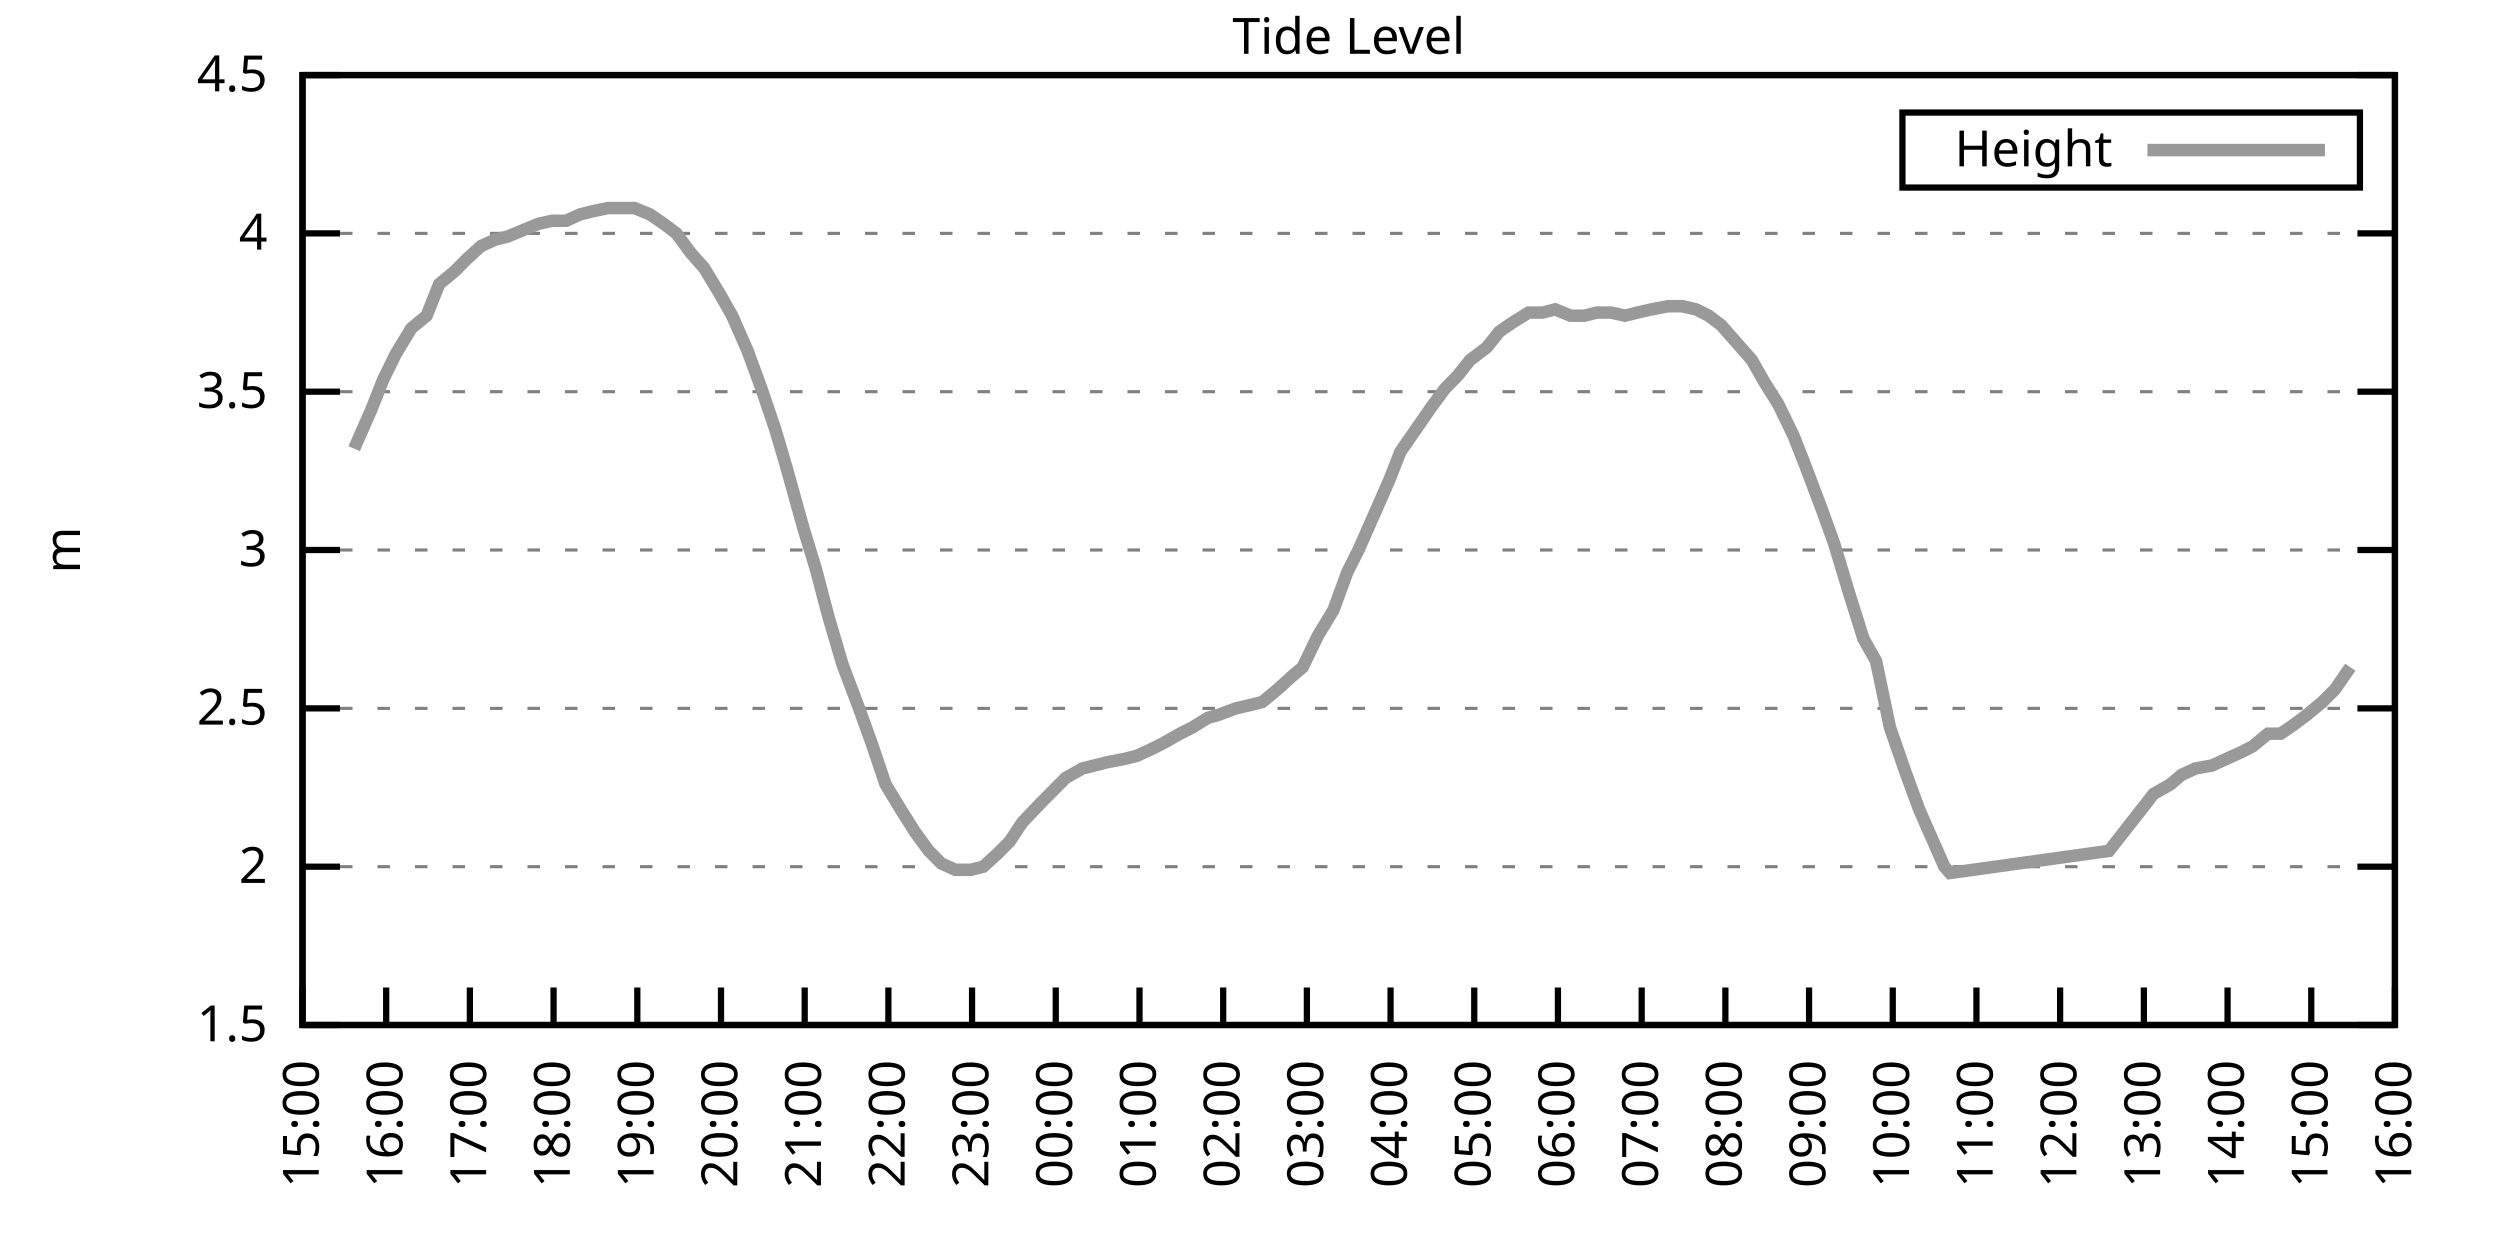
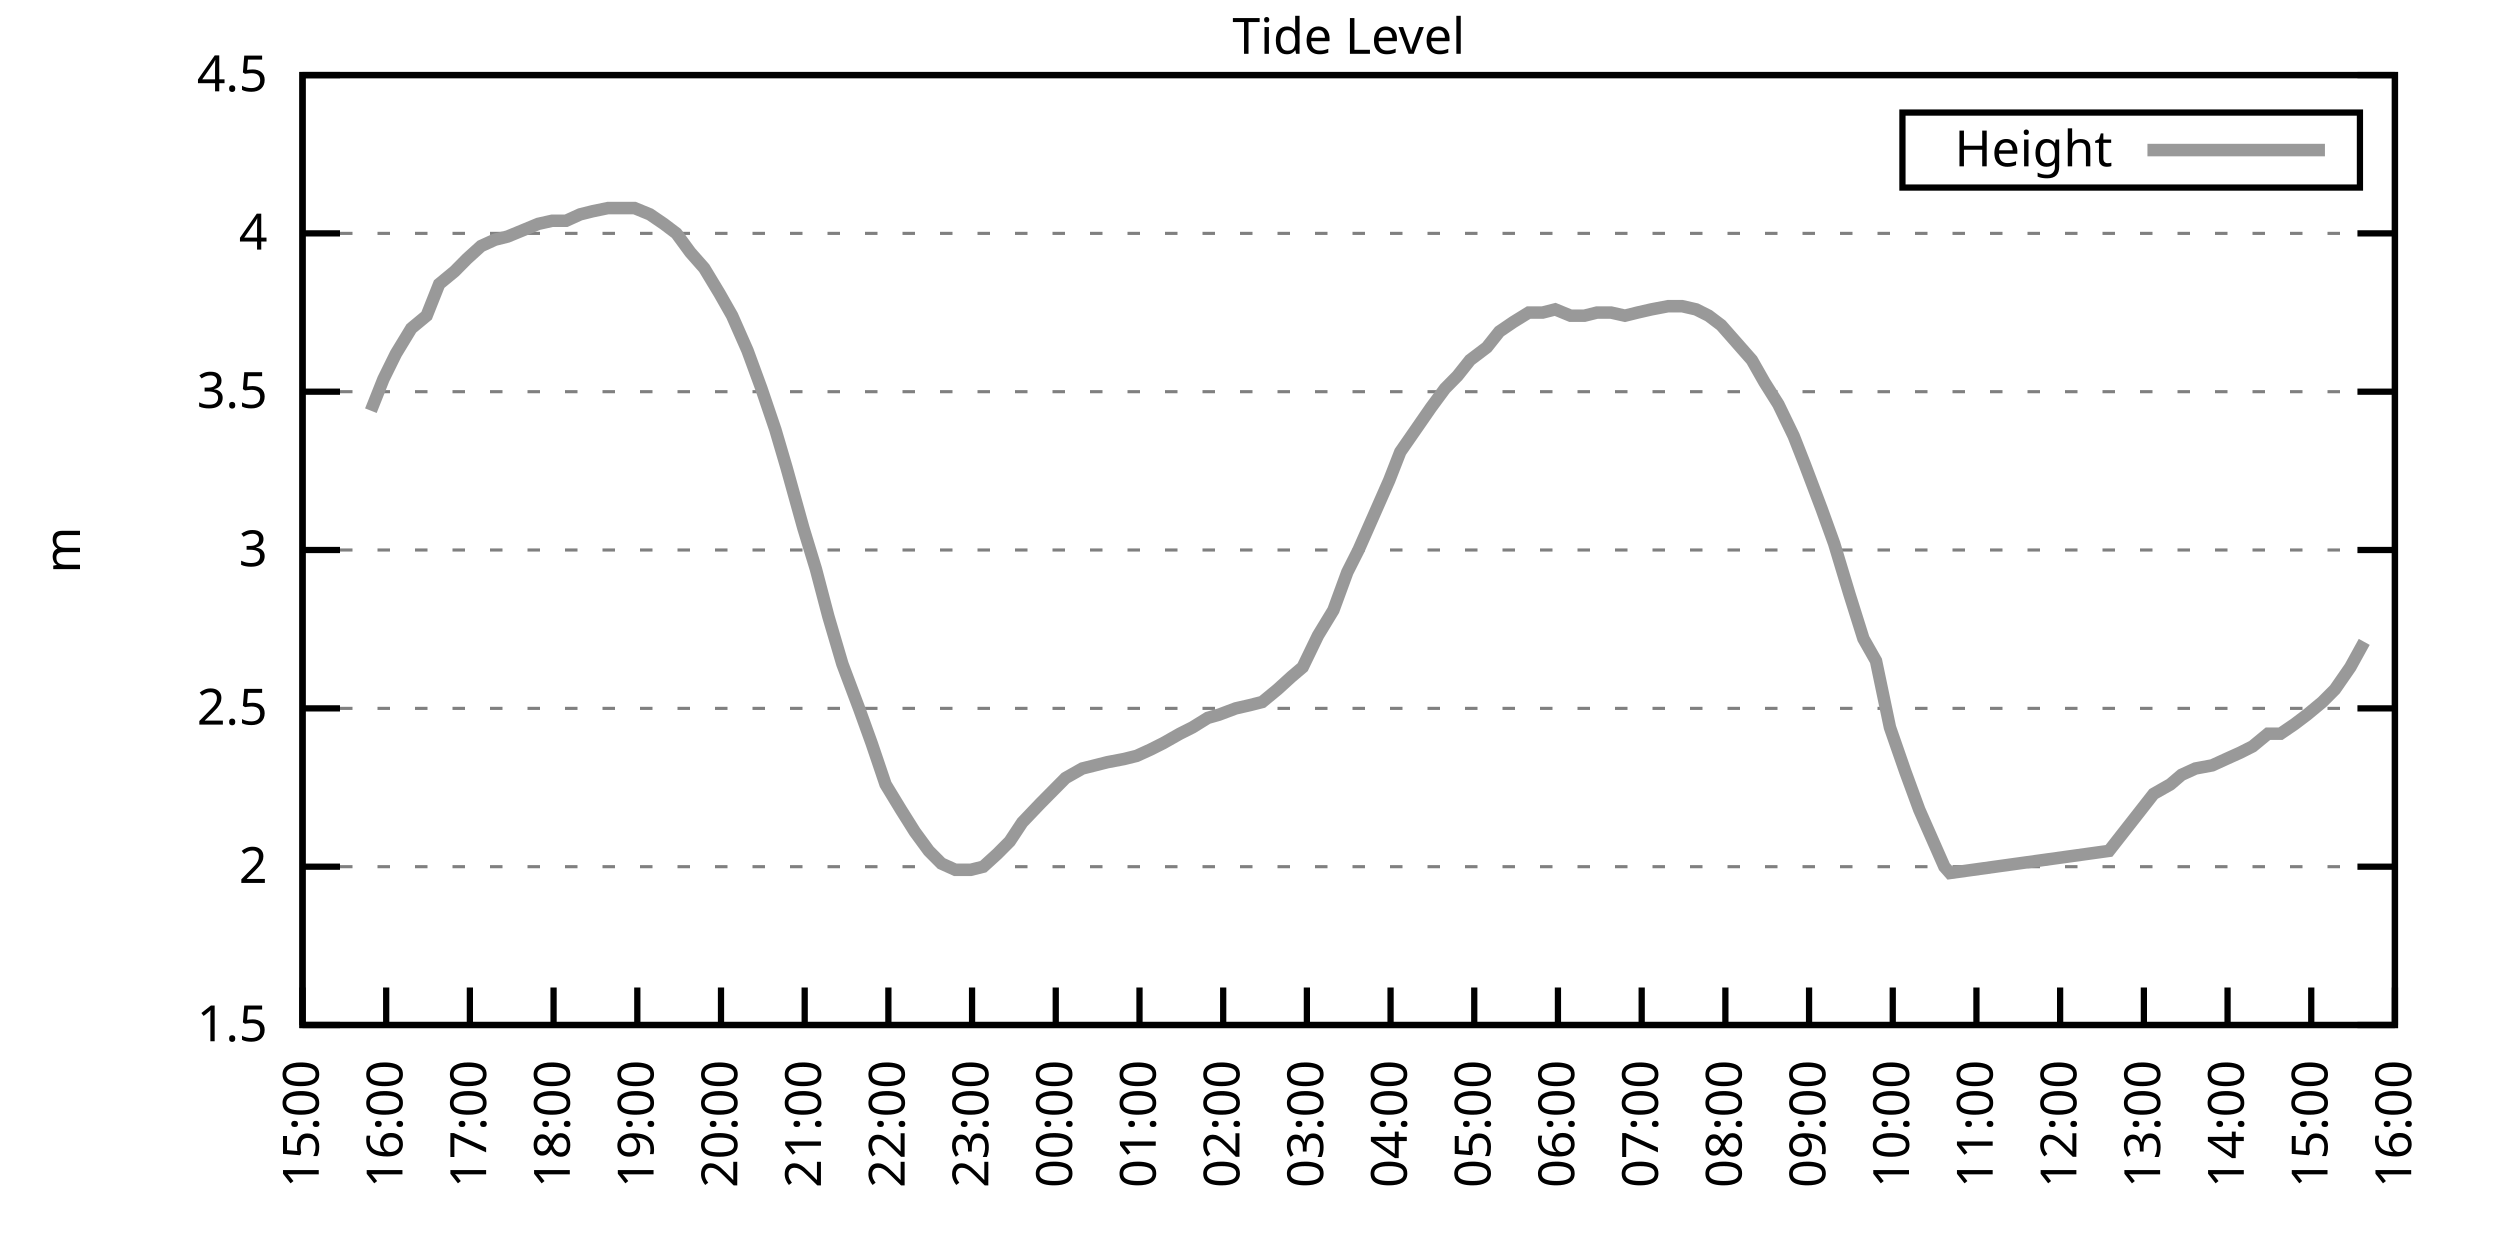
<svg xmlns="http://www.w3.org/2000/svg" xmlns:xlink="http://www.w3.org/1999/xlink" width="400" height="200" viewBox="0 0 400 200">
  <g id="gnuplot_canvas">
    <rect x="0" y="0" width="400" height="200" fill="none" />
    <defs>
      <circle id="gpDot" r="0.5" stroke-width="0.5" stroke="currentColor" />
      <path id="gpPt0" stroke-width="0.333" stroke="currentColor" d="M-1,0 h2 M0,-1 v2" />
      <path id="gpPt1" stroke-width="0.333" stroke="currentColor" d="M-1,-1 L1,1 M1,-1 L-1,1" />
      <path id="gpPt2" stroke-width="0.333" stroke="currentColor" d="M-1,0 L1,0 M0,-1 L0,1 M-1,-1 L1,1 M-1,1 L1,-1" />
      <rect id="gpPt3" stroke-width="0.333" stroke="currentColor" x="-1" y="-1" width="2" height="2" />
      <rect id="gpPt4" stroke-width="0.333" stroke="currentColor" fill="currentColor" x="-1" y="-1" width="2" height="2" />
      <circle id="gpPt5" stroke-width="0.333" stroke="currentColor" cx="0" cy="0" r="1" />
      <use xlink:href="#gpPt5" id="gpPt6" fill="currentColor" stroke="none" />
      <path id="gpPt7" stroke-width="0.333" stroke="currentColor" d="M0,-1.33 L-1.33,0.67 L1.33,0.67 z" />
      <use xlink:href="#gpPt7" id="gpPt8" fill="currentColor" stroke="none" />
      <use xlink:href="#gpPt7" id="gpPt9" stroke="currentColor" transform="rotate(180)" />
      <use xlink:href="#gpPt9" id="gpPt10" fill="currentColor" stroke="none" />
      <use xlink:href="#gpPt3" id="gpPt11" stroke="currentColor" transform="rotate(45)" />
      <use xlink:href="#gpPt11" id="gpPt12" fill="currentColor" stroke="none" />
      <path id="gpPt13" stroke-width="0.333" stroke="currentColor" d="M0,1.330 L1.265,0.411 L0.782,-1.067 L-0.782,-1.076 L-1.265,0.411 z" />
      <use xlink:href="#gpPt13" id="gpPt14" fill="currentColor" stroke="none" />
      <filter id="textbox" filterUnits="objectBoundingBox" x="0" y="0" height="1" width="1">
        <feFlood flood-color="white" flood-opacity="1" result="bgnd" />
        <feComposite in="SourceGraphic" in2="bgnd" operator="atop" />
      </filter>
      <filter id="greybox" filterUnits="objectBoundingBox" x="0" y="0" height="1" width="1">
        <feFlood flood-color="lightgrey" flood-opacity="1" result="grey" />
        <feComposite in="SourceGraphic" in2="grey" operator="atop" />
      </filter>
    </defs>
    <g fill="none" color="white" stroke="currentColor" stroke-width="1.00" stroke-linecap="butt" stroke-linejoin="miter">
</g>
    <g fill="none" color="black" stroke="currentColor" stroke-width="1.00" stroke-linecap="butt" stroke-linejoin="miter">
      <g stroke="none" shape-rendering="crispEdges">
        <polygon fill="rgb(255, 255, 255)" points="48.40,164.00 383.18,164.00 383.18,12.02 48.40,12.02 " />
      </g>
    </g>
    <g fill="none" color="black" stroke="currentColor" stroke-width="1.00" stroke-linecap="butt" stroke-linejoin="miter">
</g>
    <g fill="none" color="black" stroke="black" stroke-width="0.50" stroke-linecap="butt" stroke-linejoin="miter">
</g>
    <g fill="none" color="gray" stroke="currentColor" stroke-width="0.50" stroke-linecap="butt" stroke-linejoin="miter">
      <path stroke="gray" stroke-dasharray="2,4" class="gridline" d="M48.40,164.00 L383.19,164.00  " />
    </g>
    <g fill="none" color="gray" stroke="gray" stroke-width="1.00" stroke-linecap="butt" stroke-linejoin="miter">
</g>
    <g fill="none" color="black" stroke="currentColor" stroke-width="1.00" stroke-linecap="butt" stroke-linejoin="miter">
      <path stroke="black" d="M48.40,164.00 L54.40,164.00 M383.19,164.00 L377.19,164.00  " />
      <g transform="translate(42.80,166.60)" stroke="none" fill="black" font-family="Sans" font-size="8.00" text-anchor="end">
        <text>
          <tspan font-family="Sans"> 1.5</tspan>
        </text>
      </g>
    </g>
    <g fill="none" color="black" stroke="currentColor" stroke-width="1.00" stroke-linecap="butt" stroke-linejoin="miter">
</g>
    <g fill="none" color="black" stroke="black" stroke-width="0.50" stroke-linecap="butt" stroke-linejoin="miter">
</g>
    <g fill="none" color="gray" stroke="currentColor" stroke-width="0.50" stroke-linecap="butt" stroke-linejoin="miter">
      <path stroke="gray" stroke-dasharray="2,4" class="gridline" d="M48.40,138.67 L383.19,138.67  " />
    </g>
    <g fill="none" color="gray" stroke="gray" stroke-width="1.00" stroke-linecap="butt" stroke-linejoin="miter">
</g>
    <g fill="none" color="black" stroke="currentColor" stroke-width="1.00" stroke-linecap="butt" stroke-linejoin="miter">
      <path stroke="black" d="M48.40,138.67 L54.40,138.67 M383.19,138.67 L377.19,138.67  " />
      <g transform="translate(42.80,141.27)" stroke="none" fill="black" font-family="Sans" font-size="8.00" text-anchor="end">
        <text>
          <tspan font-family="Sans"> 2</tspan>
        </text>
      </g>
    </g>
    <g fill="none" color="black" stroke="currentColor" stroke-width="1.00" stroke-linecap="butt" stroke-linejoin="miter">
</g>
    <g fill="none" color="black" stroke="black" stroke-width="0.50" stroke-linecap="butt" stroke-linejoin="miter">
</g>
    <g fill="none" color="gray" stroke="currentColor" stroke-width="0.50" stroke-linecap="butt" stroke-linejoin="miter">
      <path stroke="gray" stroke-dasharray="2,4" class="gridline" d="M48.40,113.34 L383.19,113.34  " />
    </g>
    <g fill="none" color="gray" stroke="gray" stroke-width="1.00" stroke-linecap="butt" stroke-linejoin="miter">
</g>
    <g fill="none" color="black" stroke="currentColor" stroke-width="1.00" stroke-linecap="butt" stroke-linejoin="miter">
      <path stroke="black" d="M48.40,113.34 L54.40,113.34 M383.19,113.34 L377.19,113.34  " />
      <g transform="translate(42.80,115.94)" stroke="none" fill="black" font-family="Sans" font-size="8.00" text-anchor="end">
        <text>
          <tspan font-family="Sans"> 2.5</tspan>
        </text>
      </g>
    </g>
    <g fill="none" color="black" stroke="currentColor" stroke-width="1.00" stroke-linecap="butt" stroke-linejoin="miter">
</g>
    <g fill="none" color="black" stroke="black" stroke-width="0.50" stroke-linecap="butt" stroke-linejoin="miter">
</g>
    <g fill="none" color="gray" stroke="currentColor" stroke-width="0.50" stroke-linecap="butt" stroke-linejoin="miter">
      <path stroke="gray" stroke-dasharray="2,4" class="gridline" d="M48.40,88.00 L383.19,88.00  " />
    </g>
    <g fill="none" color="gray" stroke="gray" stroke-width="1.00" stroke-linecap="butt" stroke-linejoin="miter">
</g>
    <g fill="none" color="black" stroke="currentColor" stroke-width="1.00" stroke-linecap="butt" stroke-linejoin="miter">
      <path stroke="black" d="M48.40,88.00 L54.40,88.00 M383.19,88.00 L377.19,88.00  " />
      <g transform="translate(42.80,90.60)" stroke="none" fill="black" font-family="Sans" font-size="8.00" text-anchor="end">
        <text>
          <tspan font-family="Sans"> 3</tspan>
        </text>
      </g>
    </g>
    <g fill="none" color="black" stroke="currentColor" stroke-width="1.00" stroke-linecap="butt" stroke-linejoin="miter">
</g>
    <g fill="none" color="black" stroke="black" stroke-width="0.50" stroke-linecap="butt" stroke-linejoin="miter">
</g>
    <g fill="none" color="gray" stroke="currentColor" stroke-width="0.50" stroke-linecap="butt" stroke-linejoin="miter">
      <path stroke="gray" stroke-dasharray="2,4" class="gridline" d="M48.40,62.67 L383.19,62.67  " />
    </g>
    <g fill="none" color="gray" stroke="gray" stroke-width="1.00" stroke-linecap="butt" stroke-linejoin="miter">
</g>
    <g fill="none" color="black" stroke="currentColor" stroke-width="1.00" stroke-linecap="butt" stroke-linejoin="miter">
      <path stroke="black" d="M48.40,62.67 L54.40,62.67 M383.19,62.67 L377.19,62.67  " />
      <g transform="translate(42.80,65.27)" stroke="none" fill="black" font-family="Sans" font-size="8.00" text-anchor="end">
        <text>
          <tspan font-family="Sans"> 3.5</tspan>
        </text>
      </g>
    </g>
    <g fill="none" color="black" stroke="currentColor" stroke-width="1.00" stroke-linecap="butt" stroke-linejoin="miter">
</g>
    <g fill="none" color="black" stroke="black" stroke-width="0.50" stroke-linecap="butt" stroke-linejoin="miter">
</g>
    <g fill="none" color="gray" stroke="currentColor" stroke-width="0.50" stroke-linecap="butt" stroke-linejoin="miter">
      <path stroke="gray" stroke-dasharray="2,4" class="gridline" d="M48.40,37.34 L383.19,37.34  " />
    </g>
    <g fill="none" color="gray" stroke="gray" stroke-width="1.00" stroke-linecap="butt" stroke-linejoin="miter">
</g>
    <g fill="none" color="black" stroke="currentColor" stroke-width="1.00" stroke-linecap="butt" stroke-linejoin="miter">
      <path stroke="black" d="M48.40,37.34 L54.40,37.34 M383.19,37.34 L377.19,37.34  " />
      <g transform="translate(42.80,39.94)" stroke="none" fill="black" font-family="Sans" font-size="8.00" text-anchor="end">
        <text>
          <tspan font-family="Sans"> 4</tspan>
        </text>
      </g>
    </g>
    <g fill="none" color="black" stroke="currentColor" stroke-width="1.00" stroke-linecap="butt" stroke-linejoin="miter">
</g>
    <g fill="none" color="black" stroke="black" stroke-width="0.50" stroke-linecap="butt" stroke-linejoin="miter">
</g>
    <g fill="none" color="gray" stroke="currentColor" stroke-width="0.50" stroke-linecap="butt" stroke-linejoin="miter">
      <path stroke="gray" stroke-dasharray="2,4" class="gridline" d="M48.40,12.01 L383.19,12.01  " />
    </g>
    <g fill="none" color="gray" stroke="gray" stroke-width="1.00" stroke-linecap="butt" stroke-linejoin="miter">
</g>
    <g fill="none" color="black" stroke="currentColor" stroke-width="1.00" stroke-linecap="butt" stroke-linejoin="miter">
      <path stroke="black" d="M48.40,12.01 L54.40,12.01 M383.19,12.01 L377.19,12.01  " />
      <g transform="translate(42.80,14.61)" stroke="none" fill="black" font-family="Sans" font-size="8.00" text-anchor="end">
        <text>
          <tspan font-family="Sans"> 4.5</tspan>
        </text>
      </g>
    </g>
    <g fill="none" color="black" stroke="currentColor" stroke-width="1.00" stroke-linecap="butt" stroke-linejoin="miter">
      <path stroke="black" d="M48.40,164.00 L48.40,158.00  " />
      <g transform="translate(51.00,169.60) rotate(270.00)" stroke="none" fill="black" font-family="Sans" font-size="8.00" text-anchor="end">
        <text>
          <tspan font-family="Sans">15:00</tspan>
        </text>
      </g>
    </g>
    <g fill="none" color="black" stroke="currentColor" stroke-width="1.00" stroke-linecap="butt" stroke-linejoin="miter">
      <path stroke="black" d="M61.79,164.00 L61.79,158.00  " />
      <g transform="translate(64.39,169.60) rotate(270.00)" stroke="none" fill="black" font-family="Sans" font-size="8.00" text-anchor="end">
        <text>
          <tspan font-family="Sans">16:00</tspan>
        </text>
      </g>
    </g>
    <g fill="none" color="black" stroke="currentColor" stroke-width="1.00" stroke-linecap="butt" stroke-linejoin="miter">
      <path stroke="black" d="M75.18,164.00 L75.18,158.00  " />
      <g transform="translate(77.78,169.60) rotate(270.00)" stroke="none" fill="black" font-family="Sans" font-size="8.00" text-anchor="end">
        <text>
          <tspan font-family="Sans">17:00</tspan>
        </text>
      </g>
    </g>
    <g fill="none" color="black" stroke="currentColor" stroke-width="1.00" stroke-linecap="butt" stroke-linejoin="miter">
      <path stroke="black" d="M88.57,164.00 L88.57,158.00  " />
      <g transform="translate(91.17,169.60) rotate(270.00)" stroke="none" fill="black" font-family="Sans" font-size="8.00" text-anchor="end">
        <text>
          <tspan font-family="Sans">18:00</tspan>
        </text>
      </g>
    </g>
    <g fill="none" color="black" stroke="currentColor" stroke-width="1.00" stroke-linecap="butt" stroke-linejoin="miter">
      <path stroke="black" d="M101.97,164.00 L101.97,158.00  " />
      <g transform="translate(104.57,169.60) rotate(270.00)" stroke="none" fill="black" font-family="Sans" font-size="8.00" text-anchor="end">
        <text>
          <tspan font-family="Sans">19:00</tspan>
        </text>
      </g>
    </g>
    <g fill="none" color="black" stroke="currentColor" stroke-width="1.00" stroke-linecap="butt" stroke-linejoin="miter">
      <path stroke="black" d="M115.36,164.00 L115.36,158.00  " />
      <g transform="translate(117.96,169.60) rotate(270.00)" stroke="none" fill="black" font-family="Sans" font-size="8.00" text-anchor="end">
        <text>
          <tspan font-family="Sans">20:00</tspan>
        </text>
      </g>
    </g>
    <g fill="none" color="black" stroke="currentColor" stroke-width="1.00" stroke-linecap="butt" stroke-linejoin="miter">
      <path stroke="black" d="M128.75,164.00 L128.75,158.00  " />
      <g transform="translate(131.35,169.60) rotate(270.00)" stroke="none" fill="black" font-family="Sans" font-size="8.00" text-anchor="end">
        <text>
          <tspan font-family="Sans">21:00</tspan>
        </text>
      </g>
    </g>
    <g fill="none" color="black" stroke="currentColor" stroke-width="1.00" stroke-linecap="butt" stroke-linejoin="miter">
      <path stroke="black" d="M142.14,164.00 L142.14,158.00  " />
      <g transform="translate(144.74,169.60) rotate(270.00)" stroke="none" fill="black" font-family="Sans" font-size="8.00" text-anchor="end">
        <text>
          <tspan font-family="Sans">22:00</tspan>
        </text>
      </g>
    </g>
    <g fill="none" color="black" stroke="currentColor" stroke-width="1.00" stroke-linecap="butt" stroke-linejoin="miter">
      <path stroke="black" d="M155.53,164.00 L155.53,158.00  " />
      <g transform="translate(158.13,169.60) rotate(270.00)" stroke="none" fill="black" font-family="Sans" font-size="8.00" text-anchor="end">
        <text>
          <tspan font-family="Sans">23:00</tspan>
        </text>
      </g>
    </g>
    <g fill="none" color="black" stroke="currentColor" stroke-width="1.00" stroke-linecap="butt" stroke-linejoin="miter">
      <path stroke="black" d="M168.92,164.00 L168.92,158.00  " />
      <g transform="translate(171.52,169.60) rotate(270.00)" stroke="none" fill="black" font-family="Sans" font-size="8.00" text-anchor="end">
        <text>
          <tspan font-family="Sans">00:00</tspan>
        </text>
      </g>
    </g>
    <g fill="none" color="black" stroke="currentColor" stroke-width="1.00" stroke-linecap="butt" stroke-linejoin="miter">
      <path stroke="black" d="M182.32,164.00 L182.32,158.00  " />
      <g transform="translate(184.92,169.60) rotate(270.00)" stroke="none" fill="black" font-family="Sans" font-size="8.00" text-anchor="end">
        <text>
          <tspan font-family="Sans">01:00</tspan>
        </text>
      </g>
    </g>
    <g fill="none" color="black" stroke="currentColor" stroke-width="1.00" stroke-linecap="butt" stroke-linejoin="miter">
      <path stroke="black" d="M195.71,164.00 L195.71,158.00  " />
      <g transform="translate(198.31,169.60) rotate(270.00)" stroke="none" fill="black" font-family="Sans" font-size="8.00" text-anchor="end">
        <text>
          <tspan font-family="Sans">02:00</tspan>
        </text>
      </g>
    </g>
    <g fill="none" color="black" stroke="currentColor" stroke-width="1.00" stroke-linecap="butt" stroke-linejoin="miter">
      <path stroke="black" d="M209.10,164.00 L209.10,158.00  " />
      <g transform="translate(211.70,169.60) rotate(270.00)" stroke="none" fill="black" font-family="Sans" font-size="8.00" text-anchor="end">
        <text>
          <tspan font-family="Sans">03:00</tspan>
        </text>
      </g>
    </g>
    <g fill="none" color="black" stroke="currentColor" stroke-width="1.00" stroke-linecap="butt" stroke-linejoin="miter">
      <path stroke="black" d="M222.49,164.00 L222.49,158.00  " />
      <g transform="translate(225.09,169.60) rotate(270.00)" stroke="none" fill="black" font-family="Sans" font-size="8.00" text-anchor="end">
        <text>
          <tspan font-family="Sans">04:00</tspan>
        </text>
      </g>
    </g>
    <g fill="none" color="black" stroke="currentColor" stroke-width="1.00" stroke-linecap="butt" stroke-linejoin="miter">
      <path stroke="black" d="M235.88,164.00 L235.88,158.00  " />
      <g transform="translate(238.48,169.60) rotate(270.00)" stroke="none" fill="black" font-family="Sans" font-size="8.00" text-anchor="end">
        <text>
          <tspan font-family="Sans">05:00</tspan>
        </text>
      </g>
    </g>
    <g fill="none" color="black" stroke="currentColor" stroke-width="1.00" stroke-linecap="butt" stroke-linejoin="miter">
      <path stroke="black" d="M249.27,164.00 L249.27,158.00  " />
      <g transform="translate(251.87,169.60) rotate(270.00)" stroke="none" fill="black" font-family="Sans" font-size="8.00" text-anchor="end">
        <text>
          <tspan font-family="Sans">06:00</tspan>
        </text>
      </g>
    </g>
    <g fill="none" color="black" stroke="currentColor" stroke-width="1.00" stroke-linecap="butt" stroke-linejoin="miter">
      <path stroke="black" d="M262.67,164.00 L262.67,158.00  " />
      <g transform="translate(265.27,169.60) rotate(270.00)" stroke="none" fill="black" font-family="Sans" font-size="8.00" text-anchor="end">
        <text>
          <tspan font-family="Sans">07:00</tspan>
        </text>
      </g>
    </g>
    <g fill="none" color="black" stroke="currentColor" stroke-width="1.00" stroke-linecap="butt" stroke-linejoin="miter">
      <path stroke="black" d="M276.06,164.00 L276.06,158.00  " />
      <g transform="translate(278.66,169.60) rotate(270.00)" stroke="none" fill="black" font-family="Sans" font-size="8.00" text-anchor="end">
        <text>
          <tspan font-family="Sans">08:00</tspan>
        </text>
      </g>
    </g>
    <g fill="none" color="black" stroke="currentColor" stroke-width="1.00" stroke-linecap="butt" stroke-linejoin="miter">
      <path stroke="black" d="M289.45,164.00 L289.45,158.00  " />
      <g transform="translate(292.05,169.60) rotate(270.00)" stroke="none" fill="black" font-family="Sans" font-size="8.00" text-anchor="end">
        <text>
          <tspan font-family="Sans">09:00</tspan>
        </text>
      </g>
    </g>
    <g fill="none" color="black" stroke="currentColor" stroke-width="1.00" stroke-linecap="butt" stroke-linejoin="miter">
      <path stroke="black" d="M302.84,164.00 L302.84,158.00  " />
      <g transform="translate(305.44,169.60) rotate(270.00)" stroke="none" fill="black" font-family="Sans" font-size="8.00" text-anchor="end">
        <text>
          <tspan font-family="Sans">10:00</tspan>
        </text>
      </g>
    </g>
    <g fill="none" color="black" stroke="currentColor" stroke-width="1.00" stroke-linecap="butt" stroke-linejoin="miter">
      <path stroke="black" d="M316.23,164.00 L316.23,158.00  " />
      <g transform="translate(318.83,169.60) rotate(270.00)" stroke="none" fill="black" font-family="Sans" font-size="8.00" text-anchor="end">
        <text>
          <tspan font-family="Sans">11:00</tspan>
        </text>
      </g>
    </g>
    <g fill="none" color="black" stroke="currentColor" stroke-width="1.00" stroke-linecap="butt" stroke-linejoin="miter">
      <path stroke="black" d="M329.62,164.00 L329.62,158.00  " />
      <g transform="translate(332.22,169.60) rotate(270.00)" stroke="none" fill="black" font-family="Sans" font-size="8.00" text-anchor="end">
        <text>
          <tspan font-family="Sans">12:00</tspan>
        </text>
      </g>
    </g>
    <g fill="none" color="black" stroke="currentColor" stroke-width="1.00" stroke-linecap="butt" stroke-linejoin="miter">
      <path stroke="black" d="M343.02,164.00 L343.02,158.00  " />
      <g transform="translate(345.62,169.60) rotate(270.00)" stroke="none" fill="black" font-family="Sans" font-size="8.00" text-anchor="end">
        <text>
          <tspan font-family="Sans">13:00</tspan>
        </text>
      </g>
    </g>
    <g fill="none" color="black" stroke="currentColor" stroke-width="1.00" stroke-linecap="butt" stroke-linejoin="miter">
      <path stroke="black" d="M356.41,164.00 L356.41,158.00  " />
      <g transform="translate(359.01,169.60) rotate(270.00)" stroke="none" fill="black" font-family="Sans" font-size="8.00" text-anchor="end">
        <text>
          <tspan font-family="Sans">14:00</tspan>
        </text>
      </g>
    </g>
    <g fill="none" color="black" stroke="currentColor" stroke-width="1.00" stroke-linecap="butt" stroke-linejoin="miter">
      <path stroke="black" d="M369.80,164.00 L369.80,158.00  " />
      <g transform="translate(372.40,169.60) rotate(270.00)" stroke="none" fill="black" font-family="Sans" font-size="8.00" text-anchor="end">
        <text>
          <tspan font-family="Sans">15:00</tspan>
        </text>
      </g>
    </g>
    <g fill="none" color="black" stroke="currentColor" stroke-width="1.00" stroke-linecap="butt" stroke-linejoin="miter">
      <path stroke="black" d="M383.19,164.00 L383.19,158.00  " />
      <g transform="translate(385.79,169.60) rotate(270.00)" stroke="none" fill="black" font-family="Sans" font-size="8.00" text-anchor="end">
        <text>
          <tspan font-family="Sans">16:00</tspan>
        </text>
      </g>
    </g>
    <g fill="none" color="black" stroke="currentColor" stroke-width="1.00" stroke-linecap="butt" stroke-linejoin="miter">
</g>
    <g fill="none" color="black" stroke="currentColor" stroke-width="1.00" stroke-linecap="butt" stroke-linejoin="miter">
      <path stroke="black" d="M48.40,12.01 L48.40,164.00 L383.19,164.00 L383.19,12.01 L48.40,12.01 Z  " />
    </g>
    <g fill="none" color="black" stroke="currentColor" stroke-width="1.00" stroke-linecap="butt" stroke-linejoin="miter">
</g>
    <g fill="none" color="black" stroke="currentColor" stroke-width="1.00" stroke-linecap="butt" stroke-linejoin="miter">
      <path stroke="black" d="M304.39,30.01 L304.39,18.01 L377.59,18.01 L377.59,30.01 L304.39,30.01 Z  " />
    </g>
    <g id="Tide_level_plot_1">
      <g fill="none" color="white" stroke="black" stroke-width="2.00" stroke-linecap="butt" stroke-linejoin="miter">
</g>
      <g fill="none" color="black" stroke="currentColor" stroke-width="2.00" stroke-linecap="butt" stroke-linejoin="miter">
        <g transform="translate(337.99,26.61)" stroke="none" fill="black" font-family="Sans" font-size="8.00" text-anchor="end">
          <text>
            <tspan font-family="Sans">Height</tspan>
          </text>
        </g>
      </g>
      <g fill="none" color="black" stroke="currentColor" stroke-width="2.00" stroke-linecap="butt" stroke-linejoin="miter">
-         <path stroke="rgb(153, 153, 153)" d="M343.59,24.01 L371.99,24.01 M56.66,71.79 L59.34,65.71 L61.35,60.65 L63.35,56.59 L65.81,52.54 L68.26,50.51   L70.27,45.45 L72.73,43.42 L74.74,41.39 L76.97,39.37 L79.20,38.35 L81.21,37.85 L83.66,36.84 L86.12,35.82   L88.35,35.32 L90.58,35.32 L92.82,34.30 L94.82,33.80 L97.28,33.29 L99.29,33.29 L101.52,33.29 L103.98,34.30   L106.21,35.82 L108.22,37.34 L110.45,40.38 L112.68,42.91 L115.13,46.97 L117.14,50.51 L119.60,56.09 L121.83,62.17   L124.06,68.75 L125.85,74.83 L128.53,84.46 L130.54,91.04 L132.54,98.64 L134.78,106.24 L137.45,113.34 L139.46,118.91   L141.69,125.50 L144.15,129.55 L146.38,133.10 L148.61,136.14 L150.62,138.16 L152.85,139.17 L155.31,139.17 L157.32,138.67   L159.55,136.64 L161.56,134.62 L163.57,131.58 L166.47,128.54 L168.48,126.51 L170.49,124.48 L173.17,122.96 L175.17,122.46   L177.18,121.95 L179.86,121.44 L181.87,120.94 L184.10,119.92 L186.11,118.91 L188.79,117.39 L190.80,116.38 L193.25,114.86   L195.04,114.35 L197.72,113.34 L199.95,112.83 L201.96,112.32 L204.41,110.30 L206.64,108.27 L208.43,106.75 L210.88,101.68   L213.34,97.63 L215.57,91.55 L217.36,88.00 L220.04,81.93 L222.27,76.86 L224.05,72.30 L226.51,68.75 L228.96,65.21   L231.20,62.17 L233.20,60.14 L235.21,57.61 L237.89,55.58 L239.90,53.05 L242.13,51.53 L244.59,50.01 L246.82,50.01   L248.83,49.50 L251.28,50.51 L253.51,50.51 L255.52,50.01 L257.76,50.01 L259.99,50.51 L262.00,50.01 L264.23,49.50   L266.91,48.99 L269.14,48.99 L271.37,49.50 L273.38,50.51 L275.39,52.03 L280.30,57.61 L282.31,61.15 L284.54,64.70   L286.99,69.77 L288.78,74.33 L291.46,81.42 L293.47,86.99 L295.92,95.10 L298.15,102.19 L300.16,105.74 L302.39,116.38   L304.85,123.47 L307.08,129.55 L309.09,134.11 L311.10,138.67 L311.99,139.68 L337.44,136.14 L344.58,127.02 L347.26,125.50   L349.04,123.98 L351.27,122.96 L353.95,122.46 L356.18,121.44 L358.42,120.43 L360.42,119.42 L362.88,117.39 L364.89,117.39   L367.12,115.87 L369.13,114.35 L371.58,112.32 L373.59,110.30 L376.05,106.75  " />
+         <path stroke="rgb(153, 153, 153)" d="M343.59,24.01 L371.99,24.01 M59.34,65.71 L61.35,60.65 L63.35,56.59 L65.81,52.54 L68.26,50.51 L70.27,45.45   L72.73,43.42 L74.74,41.39 L76.97,39.37 L79.20,38.35 L81.21,37.85 L83.66,36.84 L86.12,35.82 L88.35,35.32   L90.58,35.32 L92.82,34.30 L94.82,33.80 L97.28,33.29 L99.29,33.29 L101.52,33.29 L103.98,34.30 L106.21,35.82   L108.22,37.34 L110.45,40.38 L112.68,42.91 L115.13,46.97 L117.14,50.51 L119.60,56.09 L121.83,62.17 L124.06,68.75   L125.85,74.83 L128.53,84.46 L130.54,91.04 L132.54,98.64 L134.78,106.24 L137.45,113.34 L139.46,118.91 L141.69,125.50   L144.15,129.55 L146.38,133.10 L148.61,136.14 L150.62,138.16 L152.85,139.17 L155.31,139.17 L157.32,138.67 L159.55,136.64   L161.56,134.62 L163.57,131.58 L166.47,128.54 L168.48,126.51 L170.49,124.48 L173.17,122.96 L175.17,122.46 L177.18,121.95   L179.86,121.44 L181.87,120.94 L184.10,119.92 L186.11,118.91 L188.79,117.39 L190.80,116.38 L193.25,114.86 L195.04,114.35   L197.72,113.34 L199.95,112.83 L201.96,112.32 L204.41,110.30 L206.64,108.27 L208.43,106.75 L210.88,101.68 L213.34,97.63   L215.57,91.55 L217.36,88.00 L220.04,81.93 L222.27,76.86 L224.05,72.30 L226.51,68.75 L228.96,65.21 L231.20,62.17   L233.20,60.14 L235.21,57.61 L237.89,55.58 L239.90,53.05 L242.13,51.53 L244.59,50.01 L246.82,50.01 L248.83,49.50   L251.28,50.51 L253.51,50.51 L255.52,50.01 L257.76,50.01 L259.99,50.51 L262.00,50.01 L264.23,49.50 L266.91,48.99   L269.14,48.99 L271.37,49.50 L273.38,50.51 L275.39,52.03 L280.30,57.61 L282.31,61.15 L284.54,64.70 L286.99,69.77   L288.78,74.33 L291.46,81.42 L293.47,86.99 L295.92,95.10 L298.15,102.19 L300.16,105.74 L302.39,116.38 L304.85,123.47   L307.08,129.55 L309.09,134.11 L311.10,138.67 L311.99,139.68 L337.44,136.14 L344.58,127.02 L347.26,125.50 L349.04,123.98   L351.27,122.96 L353.95,122.46 L356.18,121.44 L358.42,120.43 L360.42,119.42 L362.88,117.39 L364.89,117.39 L367.12,115.87   L369.13,114.35 L371.58,112.32 L373.59,110.30 L376.05,106.75 L378.28,102.70  " />
      </g>
    </g>
    <g fill="none" color="black" stroke="currentColor" stroke-width="2.00" stroke-linecap="butt" stroke-linejoin="miter">
</g>
    <g fill="none" color="black" stroke="black" stroke-width="1.00" stroke-linecap="butt" stroke-linejoin="miter">
</g>
    <g fill="none" color="black" stroke="currentColor" stroke-width="1.00" stroke-linecap="butt" stroke-linejoin="miter">
      <path stroke="black" d="M48.40,12.01 L48.40,164.00 L383.19,164.00 L383.19,12.01 L48.40,12.01 Z  " />
      <g transform="translate(12.80,88.01) rotate(270.00)" stroke="none" fill="black" font-family="Sans" font-size="8.00" text-anchor="middle">
        <text>
          <tspan font-family="Sans">m</tspan>
        </text>
      </g>
    </g>
    <g fill="none" color="black" stroke="currentColor" stroke-width="1.00" stroke-linecap="butt" stroke-linejoin="miter">
</g>
    <g fill="none" color="black" stroke="currentColor" stroke-width="1.00" stroke-linecap="butt" stroke-linejoin="miter">
      <g transform="translate(215.79,8.61)" stroke="none" fill="black" font-family="Sans" font-size="8.00" text-anchor="middle">
        <text>
          <tspan font-family="Sans">Tide Level</tspan>
        </text>
      </g>
    </g>
    <g fill="none" color="black" stroke="currentColor" stroke-width="1.00" stroke-linecap="butt" stroke-linejoin="miter">
</g>
  </g>
</svg>
